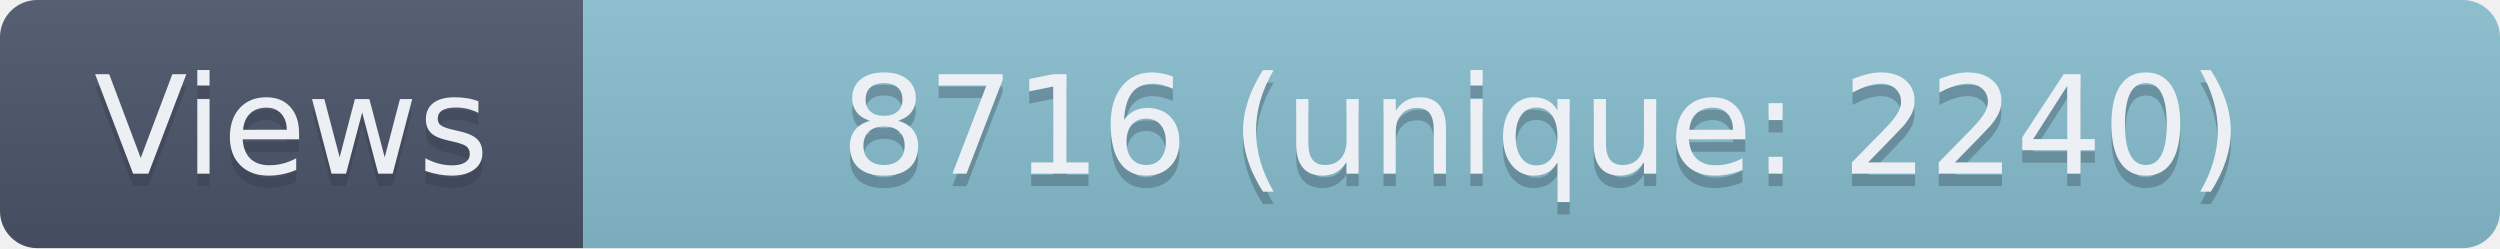
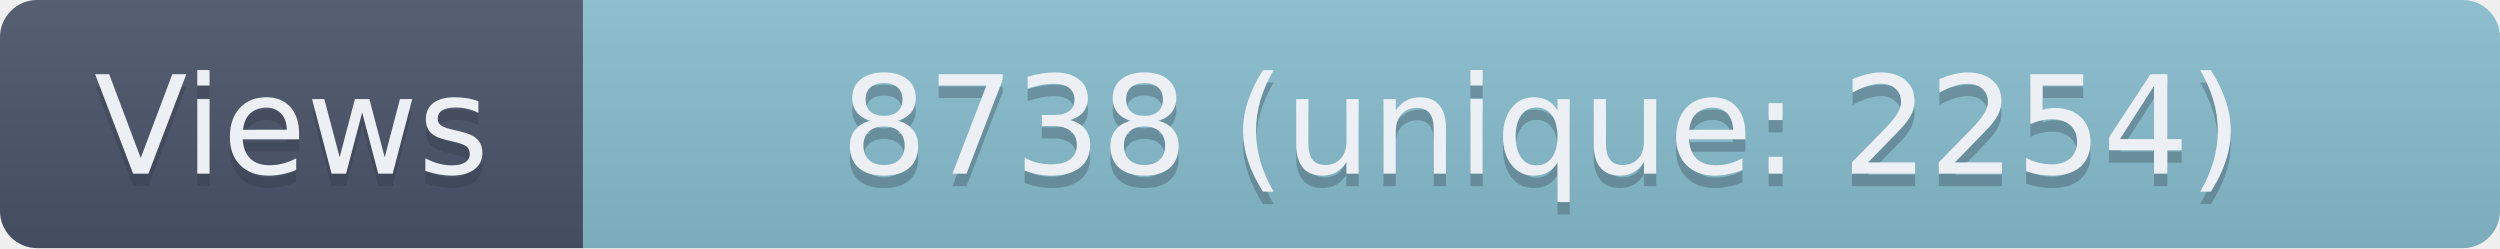
- <svg xmlns="http://www.w3.org/2000/svg" width="201.5" height="20" role="img" aria-label="Views: 8716 (unique: 2240)">
+ <svg xmlns="http://www.w3.org/2000/svg" width="201.5" height="20" role="img" aria-label="Views: 8738 (unique: 2254)">
  <linearGradient id="s" x2="0" y2="100%">
    <stop offset="0" stop-color="#bbb" stop-opacity=".1" />
    <stop offset="1" stop-opacity=".1" />
  </linearGradient>
  <clipPath id="r">
    <rect width="201.5" height="20" rx="3" fill="#fff" />
  </clipPath>
  <g clip-path="url(#r)">
    <rect width="47" height="20" fill="#4C566A" />
    <rect x="47" width="154.5" height="20" fill="#88C0D0" />
    <rect width="201.5" height="20" fill="url(#s)" />
  </g>
  <g fill="#ECEFF4" text-anchor="middle" font-family="Verdana,Geneva,DejaVu Sans,sans-serif" text-rendering="geometricPrecision" font-size="110">
    <text aria-hidden="true" x="235" y="150" fill="#2E3440" fill-opacity=".3" transform="scale(.1)" textLength="370">Views</text>
    <text x="235" y="140" transform="scale(.1)" textLength="370">Views</text>
-     <text aria-hidden="true" x="1242.5" y="150" fill="#2E3440" fill-opacity=".3" transform="scale(.1)" textLength="1445">8716 (unique: 2240)</text>
-     <text x="1242.5" y="140" transform="scale(.1)" textLength="1445">8716 (unique: 2240)</text>
+     <text aria-hidden="true" x="1242.5" y="150" fill="#2E3440" fill-opacity=".3" transform="scale(.1)" textLength="1445">8738 (unique: 2254)</text>
+     <text x="1242.5" y="140" transform="scale(.1)" textLength="1445">8738 (unique: 2254)</text>
  </g>
</svg>
